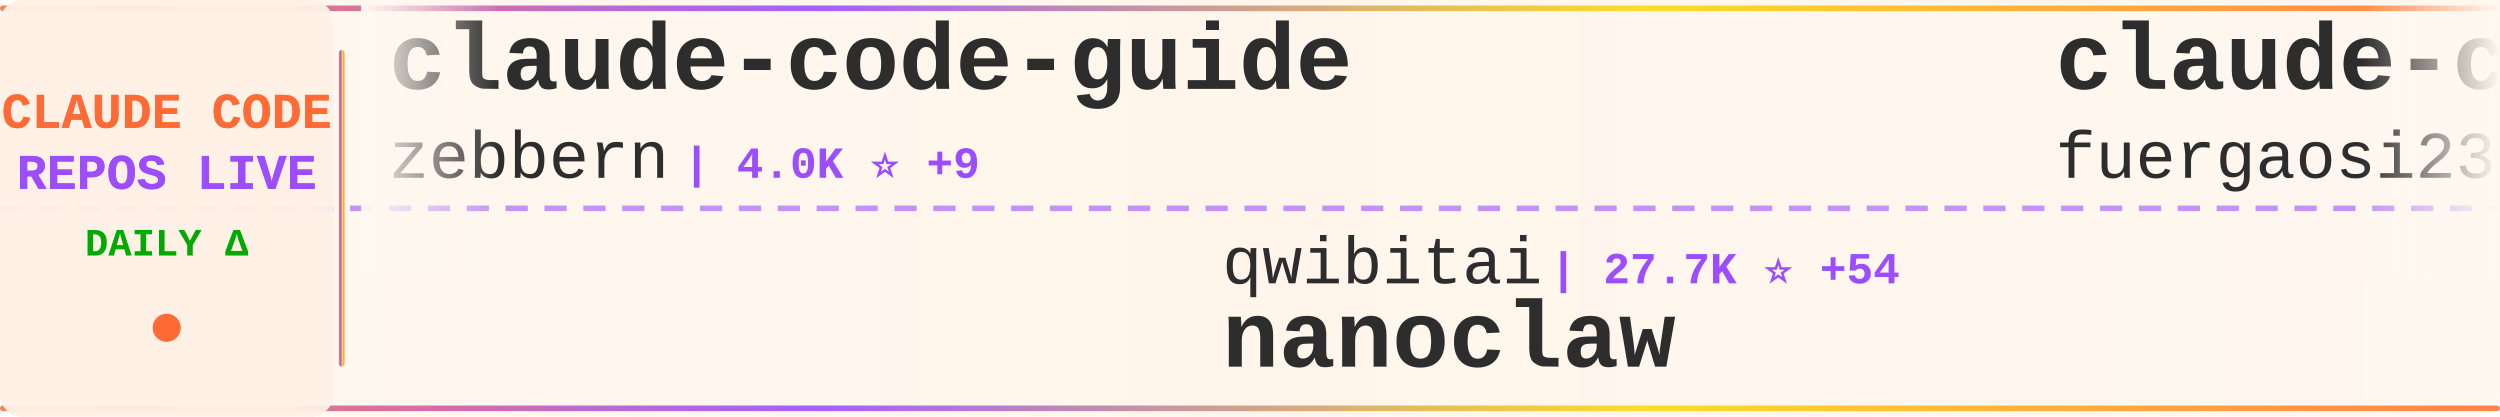
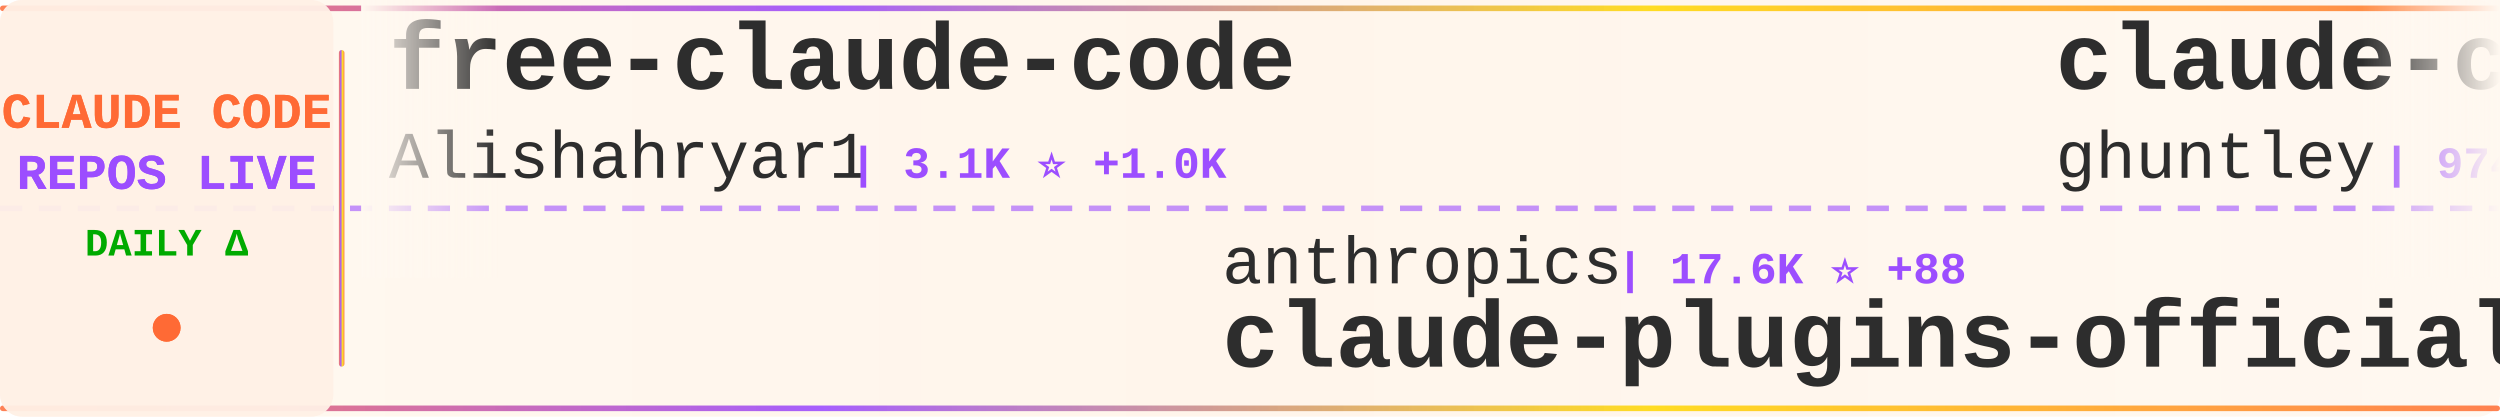
<svg xmlns="http://www.w3.org/2000/svg" width="900" height="150">
  <defs>
    <linearGradient id="tickerBg" x1="0%" y1="0%" x2="100%" y2="0%">
      <stop offset="0%" style="stop-color:#fff8f0;stop-opacity:0.98" />
      <stop offset="50%" style="stop-color:#fff5eb;stop-opacity:1" />
      <stop offset="100%" style="stop-color:#fff8f0;stop-opacity:0.98" />
    </linearGradient>
    <linearGradient id="borderGrad" x1="0%" y1="0%" x2="100%" y2="0%">
      <stop offset="0%" style="stop-color:#FF6B35;stop-opacity:0.85">
        <animate attributeName="stop-opacity" values="0.85;1;0.85" dur="2s" repeatCount="indefinite" />
      </stop>
      <stop offset="33%" style="stop-color:#9C4EFF;stop-opacity:0.9">
        <animate attributeName="stop-opacity" values="0.9;1;0.9" dur="2.2s" repeatCount="indefinite" />
      </stop>
      <stop offset="66%" style="stop-color:#FFD700;stop-opacity:0.85">
        <animate attributeName="stop-opacity" values="0.85;1;0.85" dur="1.8s" repeatCount="indefinite" />
      </stop>
      <stop offset="100%" style="stop-color:#FF6B35;stop-opacity:0.85">
        <animate attributeName="stop-opacity" values="0.85;1;0.85" dur="2s" repeatCount="indefinite" />
      </stop>
    </linearGradient>
    <filter id="textGlow">
      <feGaussianBlur stdDeviation="0.15" result="coloredBlur" />
      <feMerge>
        <feMergeNode in="coloredBlur" />
        <feMergeNode in="SourceGraphic" />
      </feMerge>
    </filter>
    <filter id="metricGlow">
      <feGaussianBlur stdDeviation="0.2" result="coloredBlur" />
      <feMerge>
        <feMergeNode in="coloredBlur" />
        <feMergeNode in="SourceGraphic" />
      </feMerge>
    </filter>
    <linearGradient id="leftFade" x1="0%" y1="0%" x2="100%" y2="0%">
      <stop offset="0%" style="stop-color:#fff8f0;stop-opacity:1" />
      <stop offset="100%" style="stop-color:#fff8f0;stop-opacity:0" />
    </linearGradient>
    <linearGradient id="rightFade" x1="0%" y1="0%" x2="100%" y2="0%">
      <stop offset="0%" style="stop-color:#fff8f0;stop-opacity:0" />
      <stop offset="100%" style="stop-color:#fff8f0;stop-opacity:1" />
    </linearGradient>
  </defs>
  <rect width="900" height="150" fill="url(#tickerBg)" rx="8" />
  <rect x="0" y="2" width="900" height="2" fill="url(#borderGrad)" rx="1" />
  <rect x="0" y="146" width="900" height="2" fill="url(#borderGrad)" rx="1" />
  <line x1="0" y1="75" x2="900" y2="75" stroke="#9C4EFF" stroke-width="2" stroke-dasharray="8 6" opacity="0.6" />
  <rect x="0" y="0" width="120" height="150" fill="#fff0e6" opacity="0.95" rx="8" />
  <text x="60" y="46" font-family="'Courier New', monospace" font-size="18" font-weight="bold" fill="#FF6B35" text-anchor="middle" filter="url(#textGlow)">
    CLAUDE CODE
  </text>
  <text x="60" y="68" font-family="'Courier New', monospace" font-size="18" font-weight="bold" fill="#9C4EFF" text-anchor="middle" filter="url(#textGlow)">
    REPOS LIVE
  </text>
  <text x="60" y="92" font-family="'Courier New', monospace" font-size="14" font-weight="bold" fill="#00aa00" text-anchor="middle">
    DAILY Δ
  </text>
  <circle cx="60" cy="118" r="5" fill="#FF6B35" filter="url(#metricGlow)">
    <animate attributeName="r" values="4;6;4" dur="1.5s" repeatCount="indefinite" />
    <animate attributeName="opacity" values="0.6;1;0.6" dur="1.5s" repeatCount="indefinite" />
  </circle>
  <rect x="122" y="18" width="2" height="114" fill="url(#borderGrad)" rx="1" />
  <clipPath id="tickerClip">
    <rect x="130" y="0" width="770" height="150" />
  </clipPath>
  <g clip-path="url(#tickerClip)">
    <g id="tickerItems">
      <animateTransform attributeName="transform" attributeType="XML" type="translate" from="0 0" to="-3000 0" dur="54s" repeatCount="indefinite" />
      <g transform="translate(0, 0)">
-         <text x="140" y="32" font-family="'Courier New', monospace" font-size="34" font-weight="bold" fill="#2d2d2d">claude-code-guide</text>
-         <text x="140" y="64" font-family="'Courier New', monospace" font-size="24" font-weight="normal" fill="#2d2d2d" opacity="1.0">zebbern</text>
-         <text x="246" y="64" font-family="'Courier New', monospace" font-size="16" font-weight="bold" fill="#9C4EFF"> | 4.0K ⭐ +9</text>
+         <text x="140" y="32" font-family="'Courier New', monospace" font-size="34" font-weight="bold" fill="#2d2d2d">free-claude-code</text>
+         <text x="140" y="64" font-family="'Courier New', monospace" font-size="24" font-weight="normal" fill="#2d2d2d" opacity="1.0">Alishahryar1</text>
+         <text x="306" y="64" font-family="'Courier New', monospace" font-size="16" font-weight="bold" fill="#9C4EFF"> | 3.1K ⭐ +1.0K</text>
      </g>
      <g transform="translate(300, 0)">
-         <text x="140" y="102" font-family="'Courier New', monospace" font-size="24" font-weight="normal" fill="#2d2d2d" opacity="1.0">qwibitai</text>
-         <text x="258" y="102" font-family="'Courier New', monospace" font-size="16" font-weight="bold" fill="#9C4EFF"> | 27.7K ⭐ +54</text>
-         <text x="140" y="132" font-family="'Courier New', monospace" font-size="34" font-weight="bold" fill="#2d2d2d">nanoclaw</text>
+         <text x="140" y="102" font-family="'Courier New', monospace" font-size="24" font-weight="normal" fill="#2d2d2d" opacity="1.0">anthropics</text>
+         <text x="282" y="102" font-family="'Courier New', monospace" font-size="16" font-weight="bold" fill="#9C4EFF"> | 17.6K ⭐ +88</text>
+         <text x="140" y="132" font-family="'Courier New', monospace" font-size="34" font-weight="bold" fill="#2d2d2d">claude-plugins-official</text>
      </g>
      <g transform="translate(600, 0)">
-         <text x="140" y="32" font-family="'Courier New', monospace" font-size="34" font-weight="bold" fill="#2d2d2d">claude-code-proxy</text>
-         <text x="140" y="64" font-family="'Courier New', monospace" font-size="24" font-weight="normal" fill="#2d2d2d" opacity="1.0">fuergaosi233</text>
-         <text x="306" y="64" font-family="'Courier New', monospace" font-size="16" font-weight="bold" fill="#9C4EFF"> | 2.5K ⭐ +10</text>
+         <text x="140" y="32" font-family="'Courier New', monospace" font-size="34" font-weight="bold" fill="#2d2d2d">claude-code-source-code-...</text>
+         <text x="140" y="64" font-family="'Courier New', monospace" font-size="24" font-weight="normal" fill="#2d2d2d" opacity="1.0">ghuntley</text>
+         <text x="258" y="64" font-family="'Courier New', monospace" font-size="16" font-weight="bold" fill="#9C4EFF"> | 974 ⭐ +1</text>
      </g>
      <g transform="translate(900, 0)">
+         <text x="140" y="102" font-family="'Courier New', monospace" font-size="24" font-weight="normal" fill="#2d2d2d" opacity="1.0">Windy3f3f3f3f</text>
+         <text x="318" y="102" font-family="'Courier New', monospace" font-size="16" font-weight="bold" fill="#9C4EFF"> | 985 ⭐ +8</text>
+         <text x="140" y="132" font-family="'Courier New', monospace" font-size="34" font-weight="bold" fill="#2d2d2d">claude-code-from-scratch</text>
+       </g>
+       <g transform="translate(1200, 0)">
+         <text x="140" y="32" font-family="'Courier New', monospace" font-size="34" font-weight="bold" fill="#2d2d2d">claude-code-webui</text>
+         <text x="140" y="64" font-family="'Courier New', monospace" font-size="24" font-weight="normal" fill="#2d2d2d" opacity="1.0">sugyan</text>
+         <text x="234" y="64" font-family="'Courier New', monospace" font-size="16" font-weight="bold" fill="#9C4EFF"> | 1.0K ⭐ +2</text>
+       </g>
+       <g transform="translate(1500, 0)">
+         <text x="140" y="102" font-family="'Courier New', monospace" font-size="24" font-weight="normal" fill="#2d2d2d" opacity="1.0">pedrohcgs</text>
+         <text x="270" y="102" font-family="'Courier New', monospace" font-size="16" font-weight="bold" fill="#9C4EFF"> | 969 ⭐ +4</text>
+         <text x="140" y="132" font-family="'Courier New', monospace" font-size="34" font-weight="bold" fill="#2d2d2d">claude-code-my-workflow</text>
+       </g>
+       <g transform="translate(1800, 0)">
+         <text x="140" y="32" font-family="'Courier New', monospace" font-size="34" font-weight="bold" fill="#2d2d2d">claude-code-guide</text>
+         <text x="140" y="64" font-family="'Courier New', monospace" font-size="24" font-weight="normal" fill="#2d2d2d" opacity="1.0">Cranot</text>
+         <text x="234" y="64" font-family="'Courier New', monospace" font-size="16" font-weight="bold" fill="#9C4EFF"> | 2.6K ⭐ +3</text>
+       </g>
+       <g transform="translate(2100, 0)">
+         <text x="140" y="102" font-family="'Courier New', monospace" font-size="24" font-weight="normal" fill="#2d2d2d" opacity="1.0">AICoderTudou</text>
+         <text x="306" y="102" font-family="'Courier New', monospace" font-size="16" font-weight="bold" fill="#9C4EFF"> | 493 ⭐ +1</text>
+         <text x="140" y="132" font-family="'Courier New', monospace" font-size="34" font-weight="bold" fill="#2d2d2d">claude-code-tudou</text>
+       </g>
+       <g transform="translate(2400, 0)">
+         <text x="140" y="32" font-family="'Courier New', monospace" font-size="34" font-weight="bold" fill="#2d2d2d">claude_code_bridge</text>
+         <text x="140" y="64" font-family="'Courier New', monospace" font-size="24" font-weight="normal" fill="#2d2d2d" opacity="1.0">bfly123</text>
+         <text x="246" y="64" font-family="'Courier New', monospace" font-size="16" font-weight="bold" fill="#9C4EFF"> | 2.3K ⭐ +17</text>
+       </g>
+       <g transform="translate(2700, 0)">
+         <text x="140" y="102" font-family="'Courier New', monospace" font-size="24" font-weight="normal" fill="#2d2d2d" opacity="1.0">carlvellotti</text>
+         <text x="306" y="102" font-family="'Courier New', monospace" font-size="16" font-weight="bold" fill="#9C4EFF"> | 1.9K ⭐ +5</text>
+         <text x="140" y="132" font-family="'Courier New', monospace" font-size="34" font-weight="bold" fill="#2d2d2d">claude-code-pm-course</text>
+       </g>
+       <g transform="translate(3000, 0)">
+         <text x="140" y="32" font-family="'Courier New', monospace" font-size="34" font-weight="bold" fill="#2d2d2d">free-claude-code</text>
+         <text x="140" y="64" font-family="'Courier New', monospace" font-size="24" font-weight="normal" fill="#2d2d2d" opacity="1.0">Alishahryar1</text>
+         <text x="306" y="64" font-family="'Courier New', monospace" font-size="16" font-weight="bold" fill="#9C4EFF"> | 3.1K ⭐ +1.0K</text>
+       </g>
+       <g transform="translate(3300, 0)">
        <text x="140" y="102" font-family="'Courier New', monospace" font-size="24" font-weight="normal" fill="#2d2d2d" opacity="1.0">anthropics</text>
-         <text x="282" y="102" font-family="'Courier New', monospace" font-size="16" font-weight="bold" fill="#9C4EFF"> | 17.6K ⭐ +89</text>
+         <text x="282" y="102" font-family="'Courier New', monospace" font-size="16" font-weight="bold" fill="#9C4EFF"> | 17.6K ⭐ +88</text>
        <text x="140" y="132" font-family="'Courier New', monospace" font-size="34" font-weight="bold" fill="#2d2d2d">claude-plugins-official</text>
      </g>
-       <g transform="translate(1200, 0)">
-         <text x="140" y="32" font-family="'Courier New', monospace" font-size="34" font-weight="bold" fill="#2d2d2d">claude-code-rev</text>
-         <text x="140" y="64" font-family="'Courier New', monospace" font-size="24" font-weight="normal" fill="#2d2d2d" opacity="1.0">oboard</text>
-         <text x="234" y="64" font-family="'Courier New', monospace" font-size="16" font-weight="bold" fill="#9C4EFF"> | 3.0K ⭐ +8</text>
-       </g>
-       <g transform="translate(1500, 0)">
-         <text x="140" y="102" font-family="'Courier New', monospace" font-size="24" font-weight="normal" fill="#2d2d2d" opacity="1.0">KimYx0207</text>
-         <text x="270" y="102" font-family="'Courier New', monospace" font-size="16" font-weight="bold" fill="#9C4EFF"> | 3.5K ⭐ +27</text>
-         <text x="140" y="132" font-family="'Courier New', monospace" font-size="34" font-weight="bold" fill="#2d2d2d">Claude-Code-x-OpenClaw-G...</text>
-       </g>
-       <g transform="translate(1800, 0)">
-         <text x="140" y="32" font-family="'Courier New', monospace" font-size="34" font-weight="bold" fill="#2d2d2d">claude-code-source</text>
-         <text x="140" y="64" font-family="'Courier New', monospace" font-size="24" font-weight="normal" fill="#2d2d2d" opacity="1.0">AprilNEA</text>
-         <text x="258" y="64" font-family="'Courier New', monospace" font-size="16" font-weight="bold" fill="#9C4EFF"> | 372 ⭐</text>
-       </g>
-       <g transform="translate(2100, 0)">
-         <text x="140" y="102" font-family="'Courier New', monospace" font-size="24" font-weight="normal" fill="#2d2d2d" opacity="1.0">ding113</text>
-         <text x="246" y="102" font-family="'Courier New', monospace" font-size="16" font-weight="bold" fill="#9C4EFF"> | 2.6K ⭐ +17</text>
-         <text x="140" y="132" font-family="'Courier New', monospace" font-size="34" font-weight="bold" fill="#2d2d2d">claude-code-hub</text>
-       </g>
-       <g transform="translate(2400, 0)">
-         <text x="140" y="32" font-family="'Courier New', monospace" font-size="34" font-weight="bold" fill="#2d2d2d">free-claude-code</text>
-         <text x="140" y="64" font-family="'Courier New', monospace" font-size="24" font-weight="normal" fill="#2d2d2d" opacity="1.0">Alishahryar1</text>
-         <text x="306" y="64" font-family="'Courier New', monospace" font-size="16" font-weight="bold" fill="#9C4EFF"> | 2.9K ⭐ +820</text>
-       </g>
-       <g transform="translate(2700, 0)">
-         <text x="140" y="102" font-family="'Courier New', monospace" font-size="24" font-weight="normal" fill="#2d2d2d" opacity="1.0">AICoderTudou</text>
-         <text x="306" y="102" font-family="'Courier New', monospace" font-size="16" font-weight="bold" fill="#9C4EFF"> | 493 ⭐ +2</text>
-         <text x="140" y="132" font-family="'Courier New', monospace" font-size="34" font-weight="bold" fill="#2d2d2d">claude-code-tudou</text>
-       </g>
-       <g transform="translate(3000, 0)">
-         <text x="140" y="32" font-family="'Courier New', monospace" font-size="34" font-weight="bold" fill="#2d2d2d">claude-code-guide</text>
-         <text x="140" y="64" font-family="'Courier New', monospace" font-size="24" font-weight="normal" fill="#2d2d2d" opacity="1.0">zebbern</text>
-         <text x="246" y="64" font-family="'Courier New', monospace" font-size="16" font-weight="bold" fill="#9C4EFF"> | 4.0K ⭐ +9</text>
-       </g>
-       <g transform="translate(3300, 0)">
-         <text x="140" y="102" font-family="'Courier New', monospace" font-size="24" font-weight="normal" fill="#2d2d2d" opacity="1.0">qwibitai</text>
-         <text x="258" y="102" font-family="'Courier New', monospace" font-size="16" font-weight="bold" fill="#9C4EFF"> | 27.7K ⭐ +54</text>
-         <text x="140" y="132" font-family="'Courier New', monospace" font-size="34" font-weight="bold" fill="#2d2d2d">nanoclaw</text>
-       </g>
      <g transform="translate(3600, 0)">
-         <text x="140" y="32" font-family="'Courier New', monospace" font-size="34" font-weight="bold" fill="#2d2d2d">claude-code-proxy</text>
-         <text x="140" y="64" font-family="'Courier New', monospace" font-size="24" font-weight="normal" fill="#2d2d2d" opacity="1.0">fuergaosi233</text>
-         <text x="306" y="64" font-family="'Courier New', monospace" font-size="16" font-weight="bold" fill="#9C4EFF"> | 2.5K ⭐ +10</text>
+         <text x="140" y="32" font-family="'Courier New', monospace" font-size="34" font-weight="bold" fill="#2d2d2d">claude-code-source-code-...</text>
+         <text x="140" y="64" font-family="'Courier New', monospace" font-size="24" font-weight="normal" fill="#2d2d2d" opacity="1.0">ghuntley</text>
+         <text x="258" y="64" font-family="'Courier New', monospace" font-size="16" font-weight="bold" fill="#9C4EFF"> | 974 ⭐ +1</text>
      </g>
      <g transform="translate(3900, 0)">
-         <text x="140" y="102" font-family="'Courier New', monospace" font-size="24" font-weight="normal" fill="#2d2d2d" opacity="1.0">anthropics</text>
-         <text x="282" y="102" font-family="'Courier New', monospace" font-size="16" font-weight="bold" fill="#9C4EFF"> | 17.6K ⭐ +89</text>
-         <text x="140" y="132" font-family="'Courier New', monospace" font-size="34" font-weight="bold" fill="#2d2d2d">claude-plugins-official</text>
+         <text x="140" y="102" font-family="'Courier New', monospace" font-size="24" font-weight="normal" fill="#2d2d2d" opacity="1.0">Windy3f3f3f3f</text>
+         <text x="318" y="102" font-family="'Courier New', monospace" font-size="16" font-weight="bold" fill="#9C4EFF"> | 985 ⭐ +8</text>
+         <text x="140" y="132" font-family="'Courier New', monospace" font-size="34" font-weight="bold" fill="#2d2d2d">claude-code-from-scratch</text>
      </g>
    </g>
  </g>
  <rect x="130" y="0" width="50" height="100" fill="url(#leftFade)" />
  <rect x="850" y="0" width="50" height="100" fill="url(#rightFade)" />
</svg>
